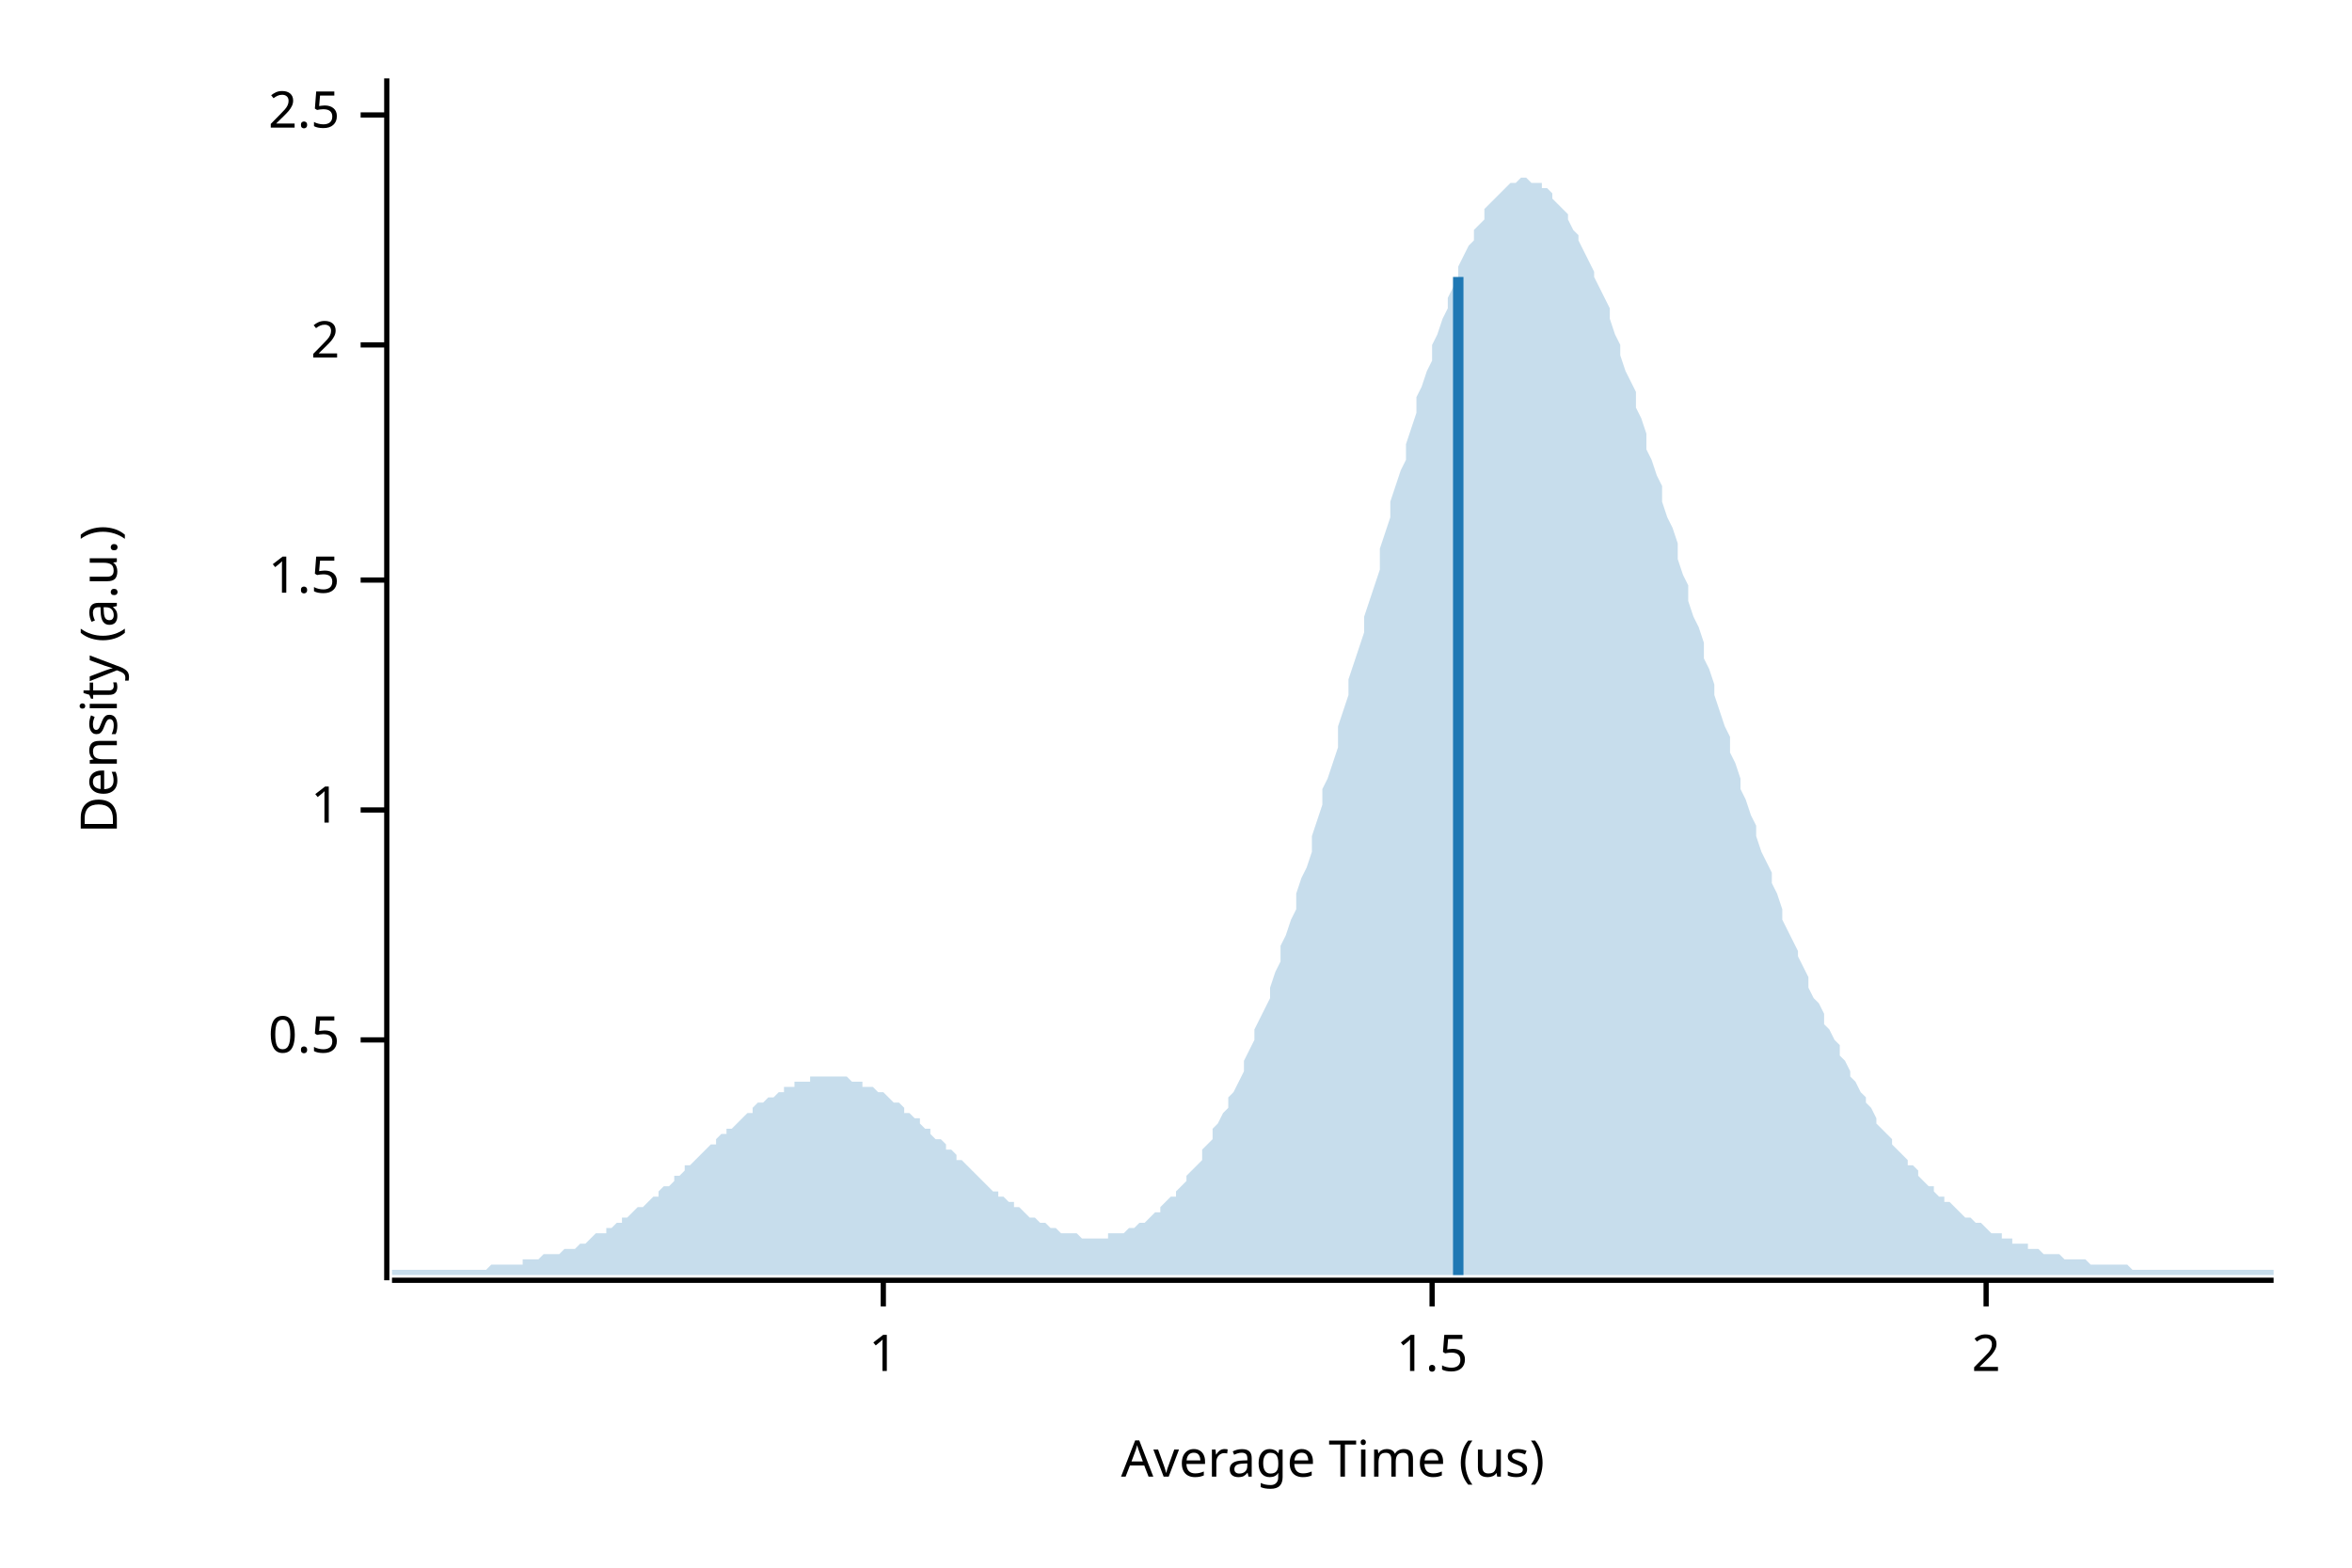
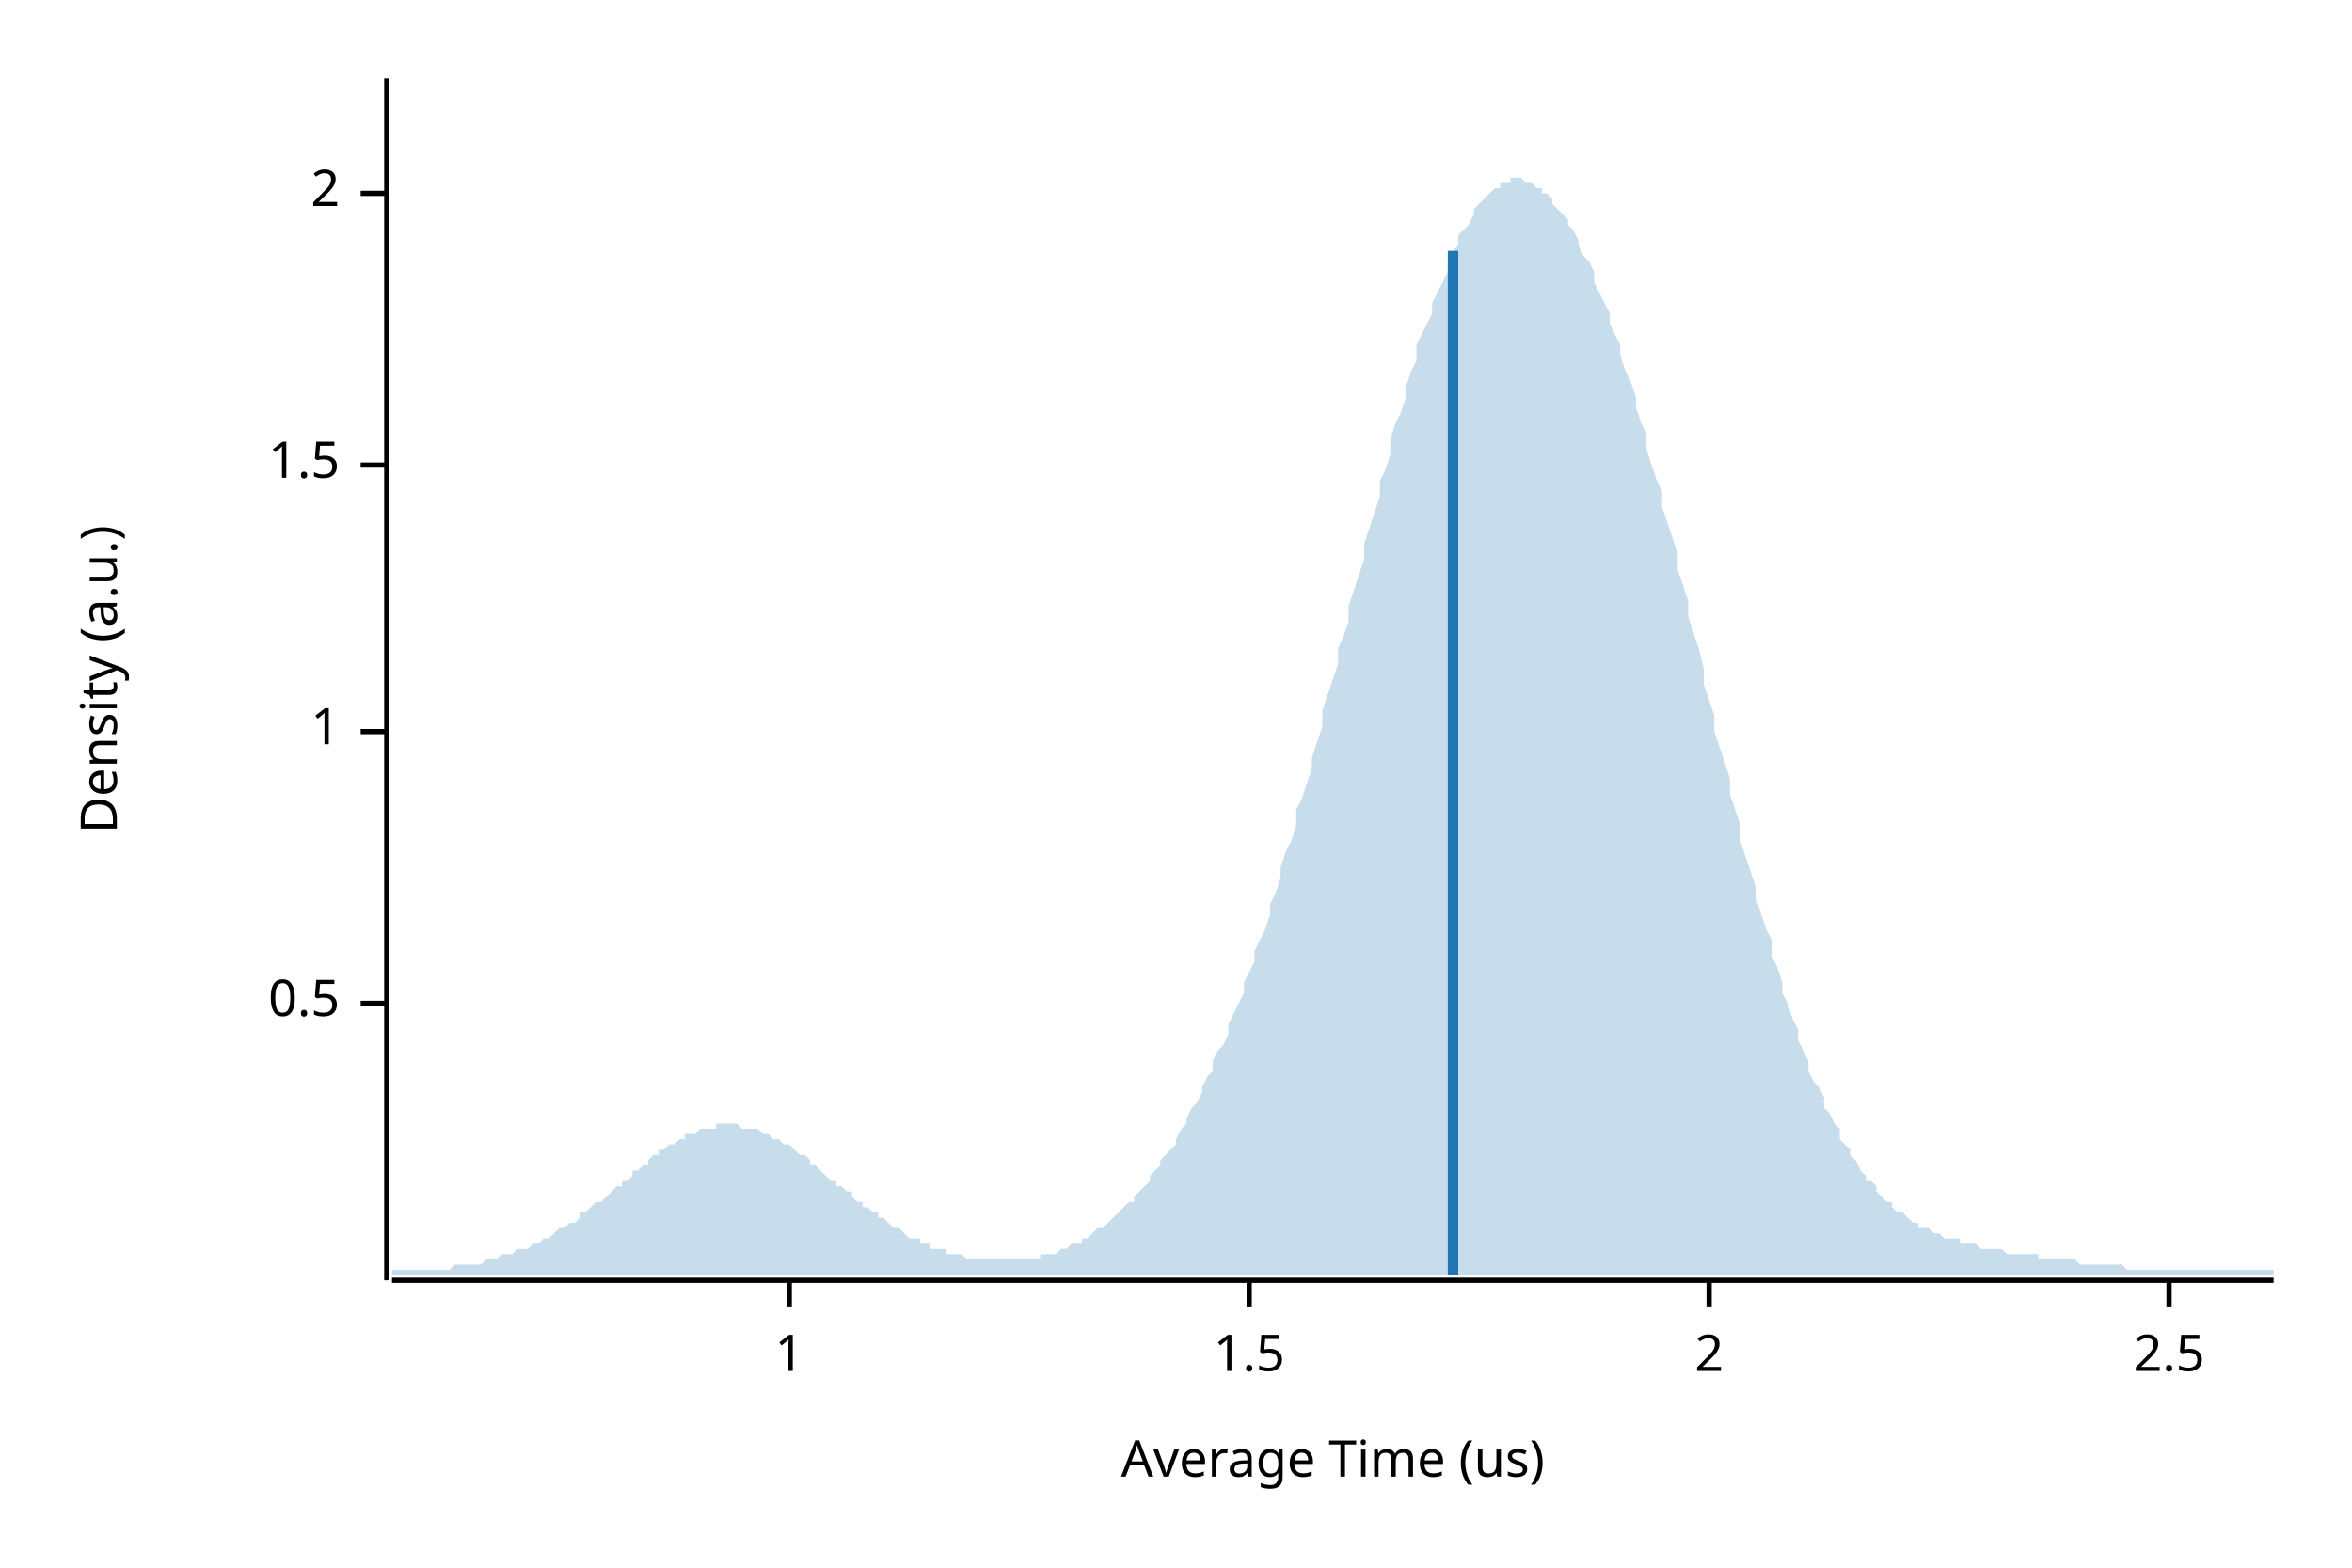
<svg xmlns="http://www.w3.org/2000/svg" width="450" height="300" viewBox="0 0 450 300">
  <text x="15" y="130" dy="0.76em" text-anchor="middle" font-family="sans-serif" font-size="9.677" opacity="1" fill="#000000" transform="rotate(270, 15, 130)">
Density (a.u.)
</text>
  <text x="255" y="285" dy="-0.5ex" text-anchor="middle" font-family="sans-serif" font-size="9.677" opacity="1" fill="#000000">
Average Time (us)
</text>
  <polyline fill="none" opacity="1" stroke="#000000" stroke-width="1" points="74,15 74,245 " />
-   <text x="65" y="199" dy="0.5ex" text-anchor="end" font-family="sans-serif" font-size="9.677" opacity="1" fill="#000000">
+   <text x="65" y="192" dy="0.5ex" text-anchor="end" font-family="sans-serif" font-size="9.677" opacity="1" fill="#000000">
0.5
</text>
-   <polyline fill="none" opacity="1" stroke="#000000" stroke-width="1" points="69,199 74,199 " />
-   <text x="65" y="155" dy="0.5ex" text-anchor="end" font-family="sans-serif" font-size="9.677" opacity="1" fill="#000000">
+   <polyline fill="none" opacity="1" stroke="#000000" stroke-width="1" points="69,192 74,192 " />
+   <text x="65" y="140" dy="0.5ex" text-anchor="end" font-family="sans-serif" font-size="9.677" opacity="1" fill="#000000">
1
</text>
-   <polyline fill="none" opacity="1" stroke="#000000" stroke-width="1" points="69,155 74,155 " />
-   <text x="65" y="111" dy="0.5ex" text-anchor="end" font-family="sans-serif" font-size="9.677" opacity="1" fill="#000000">
+   <polyline fill="none" opacity="1" stroke="#000000" stroke-width="1" points="69,140 74,140 " />
+   <text x="65" y="89" dy="0.5ex" text-anchor="end" font-family="sans-serif" font-size="9.677" opacity="1" fill="#000000">
1.5
</text>
-   <polyline fill="none" opacity="1" stroke="#000000" stroke-width="1" points="69,111 74,111 " />
-   <text x="65" y="66" dy="0.5ex" text-anchor="end" font-family="sans-serif" font-size="9.677" opacity="1" fill="#000000">
+   <polyline fill="none" opacity="1" stroke="#000000" stroke-width="1" points="69,89 74,89 " />
+   <text x="65" y="37" dy="0.5ex" text-anchor="end" font-family="sans-serif" font-size="9.677" opacity="1" fill="#000000">
2
</text>
-   <polyline fill="none" opacity="1" stroke="#000000" stroke-width="1" points="69,66 74,66 " />
-   <text x="65" y="22" dy="0.5ex" text-anchor="end" font-family="sans-serif" font-size="9.677" opacity="1" fill="#000000">
+   <polyline fill="none" opacity="1" stroke="#000000" stroke-width="1" points="69,37 74,37 " />
+   <polyline fill="none" opacity="1" stroke="#000000" stroke-width="1" points="75,245 435,245 " />
+   <text x="151" y="255" dy="0.76em" text-anchor="middle" font-family="sans-serif" font-size="9.677" opacity="1" fill="#000000">
+ 1
+ </text>
+   <polyline fill="none" opacity="1" stroke="#000000" stroke-width="1" points="151,245 151,250 " />
+   <text x="239" y="255" dy="0.76em" text-anchor="middle" font-family="sans-serif" font-size="9.677" opacity="1" fill="#000000">
+ 1.5
+ </text>
+   <polyline fill="none" opacity="1" stroke="#000000" stroke-width="1" points="239,245 239,250 " />
+   <text x="327" y="255" dy="0.76em" text-anchor="middle" font-family="sans-serif" font-size="9.677" opacity="1" fill="#000000">
+ 2
+ </text>
+   <polyline fill="none" opacity="1" stroke="#000000" stroke-width="1" points="327,245 327,250 " />
+   <text x="415" y="255" dy="0.76em" text-anchor="middle" font-family="sans-serif" font-size="9.677" opacity="1" fill="#000000">
2.5
</text>
-   <polyline fill="none" opacity="1" stroke="#000000" stroke-width="1" points="69,22 74,22 " />
-   <polyline fill="none" opacity="1" stroke="#000000" stroke-width="1" points="75,245 435,245 " />
-   <text x="169" y="255" dy="0.76em" text-anchor="middle" font-family="sans-serif" font-size="9.677" opacity="1" fill="#000000">
- 1
- </text>
-   <polyline fill="none" opacity="1" stroke="#000000" stroke-width="1" points="169,245 169,250 " />
-   <text x="274" y="255" dy="0.76em" text-anchor="middle" font-family="sans-serif" font-size="9.677" opacity="1" fill="#000000">
- 1.5
- </text>
-   <polyline fill="none" opacity="1" stroke="#000000" stroke-width="1" points="274,245 274,250 " />
-   <text x="380" y="255" dy="0.76em" text-anchor="middle" font-family="sans-serif" font-size="9.677" opacity="1" fill="#000000">
- 2
- </text>
-   <polyline fill="none" opacity="1" stroke="#000000" stroke-width="1" points="380,245 380,250 " />
-   <polygon opacity="0.25" fill="#1F78B4" points="75,243 75,243 76,243 77,243 77,243 78,243 79,243 80,243 80,243 81,243 82,243 82,243 83,243 84,243 85,243 85,243 86,243 87,243 87,243 88,243 89,243 90,243 90,243 91,243 92,243 93,243 93,243 94,242 95,242 95,242 96,242 97,242 98,242 98,242 99,242 100,242 100,241 101,241 102,241 103,241 103,241 104,240 105,240 106,240 106,240 107,240 108,239 108,239 109,239 110,239 111,238 111,238 112,238 113,237 113,237 114,236 115,236 116,236 116,235 117,235 118,234 119,234 119,233 120,233 121,232 121,232 122,231 123,231 124,230 124,230 125,229 126,229 126,228 127,227 128,227 129,226 129,225 130,225 131,224 131,223 132,223 133,222 134,221 134,221 135,220 136,219 137,219 137,218 138,217 139,217 139,216 140,216 141,215 142,214 142,214 143,213 144,213 144,212 145,211 146,211 147,210 147,210 148,210 149,209 150,209 150,208 151,208 152,208 152,207 153,207 154,207 155,207 155,206 156,206 157,206 157,206 158,206 159,206 160,206 160,206 161,206 162,206 163,207 163,207 164,207 165,207 165,208 166,208 167,208 168,209 168,209 169,209 170,210 170,210 171,211 172,211 173,212 173,213 174,213 175,214 176,214 176,215 177,216 178,216 178,217 179,218 180,218 181,219 181,220 182,220 183,221 183,222 184,222 185,223 186,224 186,224 187,225 188,226 188,226 189,227 190,228 191,228 191,229 192,229 193,230 194,230 194,231 195,231 196,232 196,232 197,233 198,233 199,234 199,234 200,234 201,235 201,235 202,235 203,236 204,236 204,236 205,236 206,236 207,237 207,237 208,237 209,237 209,237 210,237 211,237 212,237 212,236 213,236 214,236 214,236 215,236 216,235 217,235 217,235 218,234 219,234 220,233 220,233 221,232 222,232 222,231 223,230 224,229 225,229 225,228 226,227 227,226 227,225 228,224 229,223 230,222 230,220 231,219 232,218 232,216 233,215 234,213 235,212 235,210 236,209 237,207 238,205 238,203 239,201 240,199 240,197 241,195 242,193 243,191 243,189 244,186 245,184 245,181 246,179 247,176 248,174 248,171 249,168 250,166 251,163 251,160 252,157 253,154 253,151 254,149 255,146 256,143 256,139 257,136 258,133 258,130 259,127 260,124 261,121 261,118 262,115 263,112 264,109 264,105 265,102 266,99 266,96 267,93 268,90 269,88 269,85 270,82 271,79 271,76 272,74 273,71 274,69 274,66 275,64 276,61 277,59 277,57 278,55 279,53 279,51 280,49 281,47 282,46 282,44 283,43 284,42 284,40 285,39 286,38 287,37 287,37 288,36 289,35 289,35 290,35 291,34 292,34 292,34 293,35 294,35 295,35 295,36 296,36 297,37 297,38 298,39 299,40 300,41 300,42 301,44 302,45 302,46 303,48 304,50 305,52 305,53 306,55 307,57 308,59 308,61 309,64 310,66 310,68 311,71 312,73 313,75 313,78 314,80 315,83 315,86 316,88 317,91 318,93 318,96 319,99 320,101 321,104 321,107 322,110 323,112 323,115 324,118 325,120 326,123 326,126 327,128 328,131 328,133 329,136 330,139 331,141 331,144 332,146 333,149 333,151 334,153 335,156 336,158 336,160 337,163 338,165 339,167 339,169 340,171 341,174 341,176 342,178 343,180 344,182 344,183 345,185 346,187 346,189 347,191 348,192 349,194 349,196 350,197 351,199 352,200 352,202 353,203 354,205 354,206 355,207 356,209 357,210 357,211 358,212 359,214 359,215 360,216 361,217 362,218 362,219 363,220 364,221 365,222 365,223 366,223 367,224 367,225 368,226 369,227 370,227 370,228 371,229 372,229 372,230 373,230 374,231 375,232 375,232 376,233 377,233 378,234 378,234 379,234 380,235 380,235 381,236 382,236 383,236 383,237 384,237 385,237 385,238 386,238 387,238 388,238 388,239 389,239 390,239 390,239 391,240 392,240 393,240 393,240 394,240 395,241 396,241 396,241 397,241 398,241 398,241 399,241 400,242 401,242 401,242 402,242 403,242 403,242 404,242 405,242 406,242 406,242 407,242 408,243 409,243 409,243 410,243 411,243 411,243 412,243 413,243 414,243 414,243 415,243 416,243 416,243 417,243 418,243 419,243 419,243 420,243 421,243 422,243 422,243 423,243 424,243 424,243 425,243 426,243 427,243 427,243 428,243 429,243 429,243 430,243 431,243 432,243 432,243 433,243 434,243 435,243 435,244 75,244 " />
-   <polyline fill="none" opacity="1" stroke="#1F78B4" stroke-width="2" points="279,244 279,53 " />
+   <polyline fill="none" opacity="1" stroke="#000000" stroke-width="1" points="415,245 415,250 " />
+   <polygon opacity="0.25" fill="#1F78B4" points="75,243 75,243 76,243 77,243 77,243 78,243 79,243 80,243 80,243 81,243 82,243 82,243 83,243 84,243 85,243 85,243 86,243 87,242 87,242 88,242 89,242 90,242 90,242 91,242 92,242 93,241 93,241 94,241 95,241 95,241 96,240 97,240 98,240 98,240 99,239 100,239 100,239 101,239 102,238 103,238 103,238 104,237 105,237 106,236 106,236 107,235 108,235 108,235 109,234 110,234 111,233 111,232 112,232 113,231 113,231 114,230 115,230 116,229 116,229 117,228 118,227 119,227 119,226 120,226 121,225 121,224 122,224 123,223 124,223 124,222 125,221 126,221 126,220 127,220 128,219 129,219 129,219 130,218 131,218 131,217 132,217 133,217 134,216 134,216 135,216 136,216 137,216 137,215 138,215 139,215 139,215 140,215 141,215 142,216 142,216 143,216 144,216 144,216 145,216 146,217 147,217 147,217 148,218 149,218 150,219 150,219 151,219 152,220 152,220 153,221 154,221 155,222 155,223 156,223 157,224 157,224 158,225 159,226 160,226 160,227 161,227 162,228 163,228 163,229 164,230 165,230 165,231 166,231 167,232 168,232 168,233 169,233 170,234 170,234 171,235 172,235 173,236 173,236 174,237 175,237 176,237 176,238 177,238 178,238 178,239 179,239 180,239 181,239 181,240 182,240 183,240 183,240 184,240 185,241 186,241 186,241 187,241 188,241 188,241 189,241 190,241 191,241 191,241 192,241 193,241 194,241 194,241 195,241 196,241 196,241 197,241 198,241 199,241 199,240 200,240 201,240 201,240 202,240 203,239 204,239 204,239 205,238 206,238 207,238 207,237 208,237 209,236 209,236 210,235 211,235 212,234 212,234 213,233 214,232 214,232 215,231 216,230 217,230 217,229 218,228 219,227 220,226 220,225 221,224 222,223 222,222 223,221 224,220 225,219 225,218 226,216 227,215 227,214 228,212 229,211 230,209 230,208 231,206 232,205 232,203 233,201 234,200 235,198 235,196 236,194 237,192 238,190 238,188 239,186 240,184 240,182 241,180 242,178 243,175 243,173 244,171 245,168 245,166 246,163 247,161 248,158 248,155 249,153 250,150 251,147 251,145 252,142 253,139 253,136 254,133 255,130 256,127 256,124 257,122 258,119 258,116 259,113 260,110 261,107 261,104 262,101 263,98 264,95 264,92 265,90 266,87 266,84 267,81 268,79 269,76 269,74 270,71 271,69 271,66 272,64 273,62 274,60 274,58 275,56 276,54 277,52 277,50 278,48 279,47 279,45 280,44 281,43 282,41 282,40 283,39 284,38 284,38 285,37 286,36 287,36 287,35 288,35 289,35 289,34 290,34 291,34 292,35 292,35 293,35 294,36 295,36 295,37 296,37 297,38 297,39 298,40 299,41 300,42 300,43 301,44 302,46 302,47 303,49 304,50 305,52 305,54 306,56 307,58 308,60 308,62 309,64 310,66 310,68 311,71 312,73 313,76 313,78 314,81 315,83 315,86 316,89 317,92 318,94 318,97 319,100 320,103 321,106 321,109 322,112 323,115 323,118 324,121 325,124 326,128 326,131 327,134 328,137 328,140 329,143 330,146 331,149 331,152 332,155 333,158 333,161 334,164 335,167 336,170 336,172 337,175 338,178 339,180 339,183 340,185 341,188 341,190 342,192 343,195 344,197 344,199 345,201 346,203 346,205 347,207 348,208 349,210 349,212 350,213 351,215 352,216 352,218 353,219 354,220 354,221 355,222 356,224 357,225 357,226 358,226 359,227 359,228 360,229 361,230 362,230 362,231 363,232 364,232 365,233 365,233 366,234 367,234 367,235 368,235 369,235 370,236 370,236 371,236 372,237 372,237 373,237 374,237 375,237 375,238 376,238 377,238 378,238 378,238 379,239 380,239 380,239 381,239 382,239 383,239 383,239 384,240 385,240 385,240 386,240 387,240 388,240 388,240 389,240 390,240 390,241 391,241 392,241 393,241 393,241 394,241 395,241 396,241 396,241 397,241 398,242 398,242 399,242 400,242 401,242 401,242 402,242 403,242 403,242 404,242 405,242 406,242 406,242 407,243 408,243 409,243 409,243 410,243 411,243 411,243 412,243 413,243 414,243 414,243 415,243 416,243 416,243 417,243 418,243 419,243 419,243 420,243 421,243 422,243 422,243 423,243 424,243 424,243 425,243 426,243 427,243 427,243 428,243 429,243 429,243 430,243 431,243 432,243 432,243 433,243 434,243 435,243 435,244 75,244 " />
+   <polyline fill="none" opacity="1" stroke="#1F78B4" stroke-width="2" points="278,244 278,48 " />
</svg>
